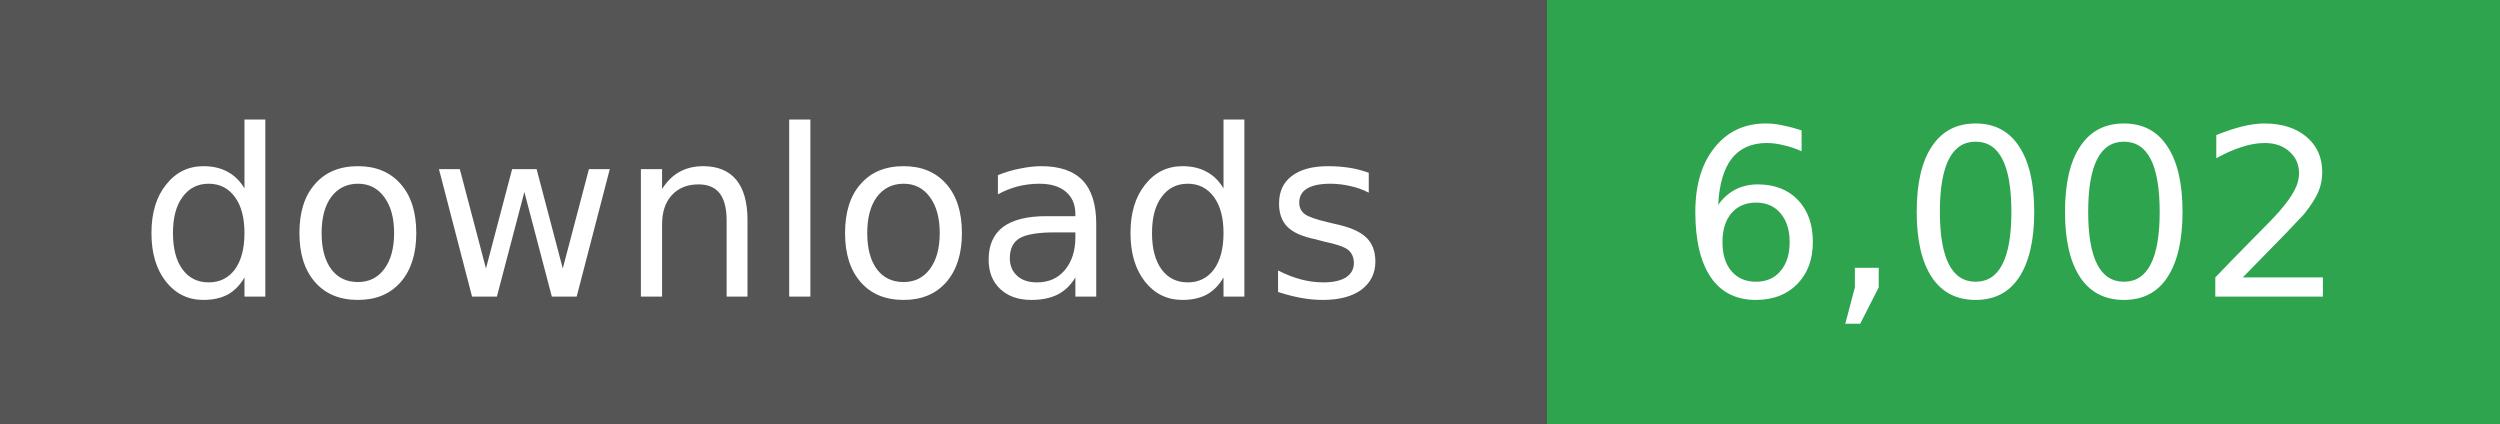
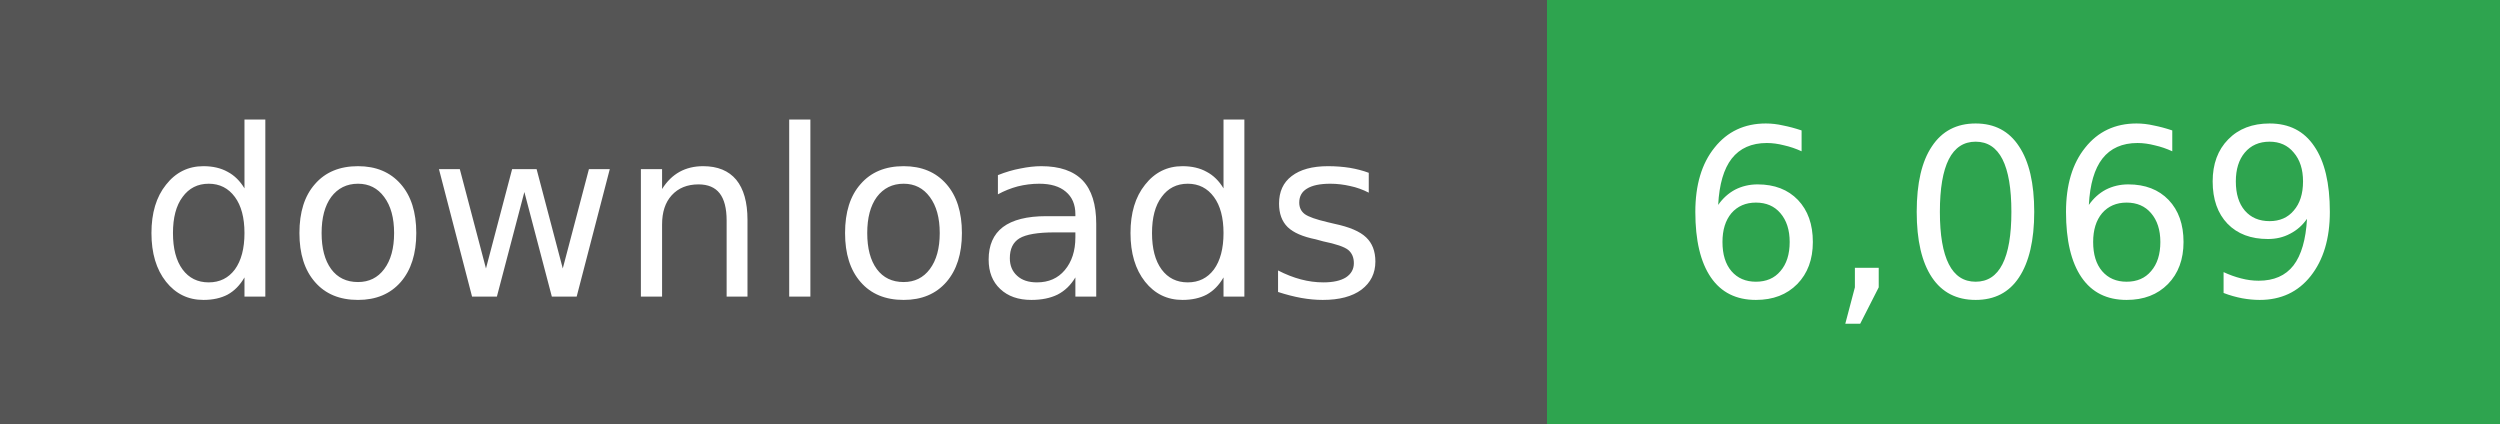
- <svg xmlns="http://www.w3.org/2000/svg" width="118" height="20" role="img" aria-label="downloads: 6,002">
+ <svg xmlns="http://www.w3.org/2000/svg" width="118" height="20" role="img" aria-label="downloads: 6,069">
  <g shape-rendering="crispEdges">
    <rect width="73" height="20" fill="#555" />
    <rect x="73" width="45" height="20" fill="#2ea44f" />
  </g>
  <g fill="#fff" text-anchor="middle" font-family="Verdana,Geneva,DejaVu Sans,sans-serif" font-size="11">
    <text x="36" y="14">downloads</text>
  </g>
  <g fill="#fff" text-anchor="middle" font-family="Verdana,Geneva,DejaVu Sans,sans-serif" font-size="11">
-     <text x="95" y="14">6,002</text>
+     <text x="95" y="14">6,069</text>
  </g>
</svg>
